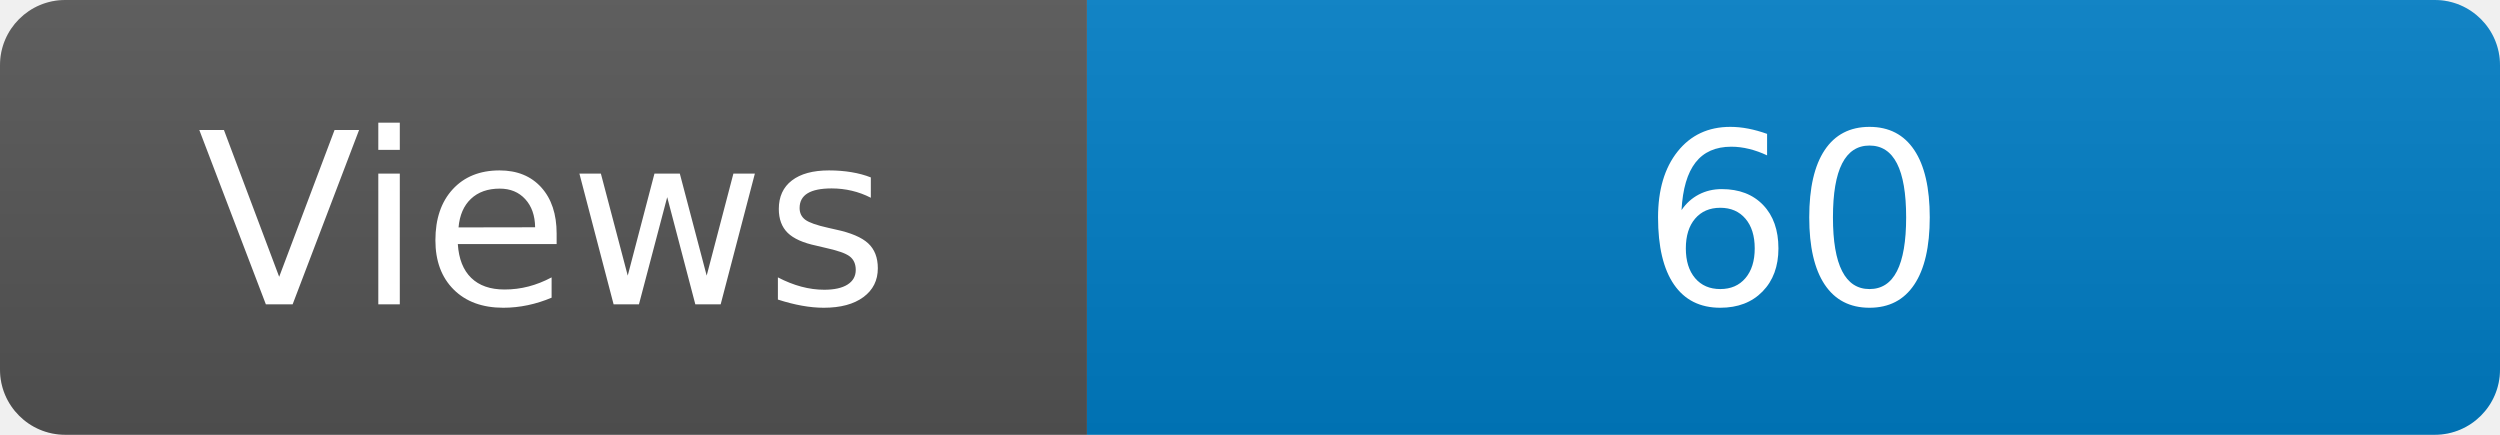
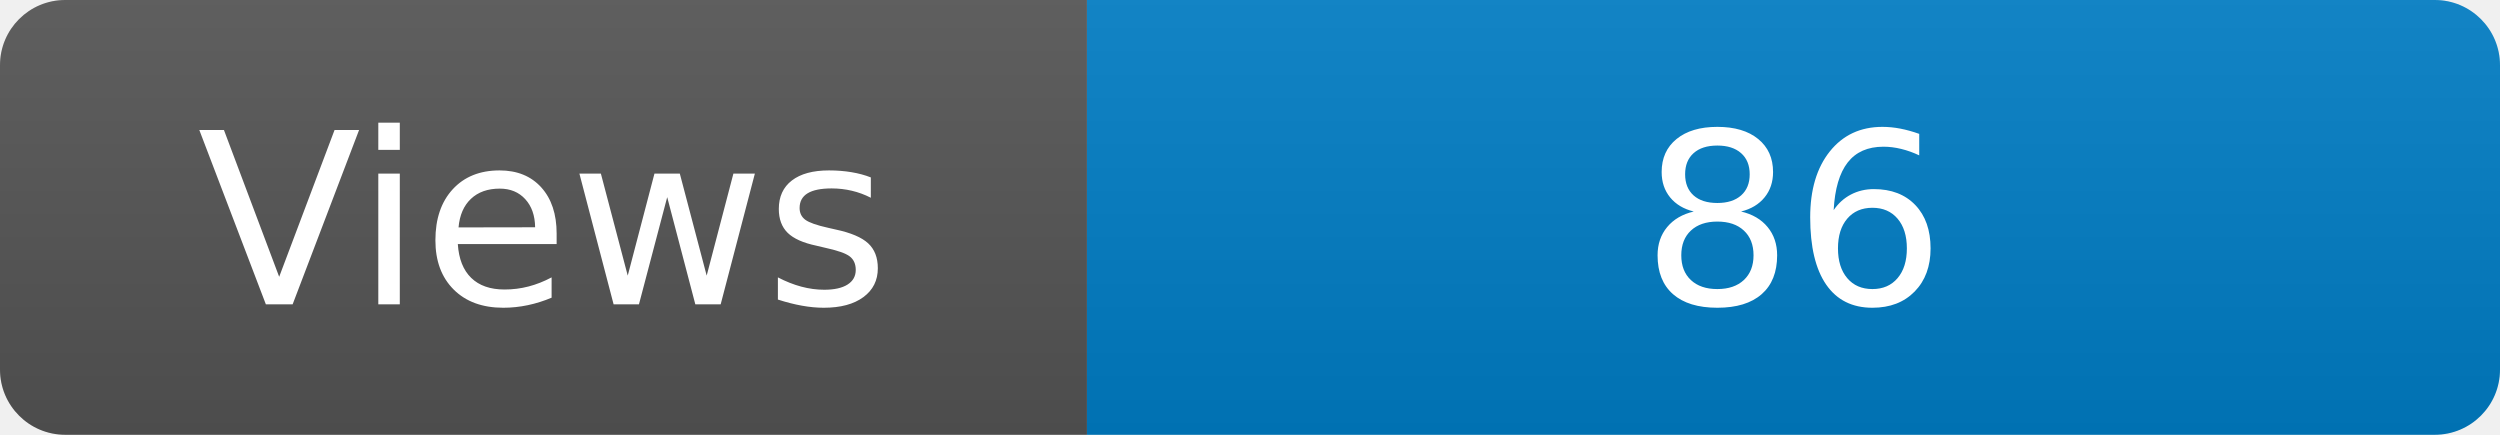
<svg xmlns="http://www.w3.org/2000/svg" width="115" height="20" role="img" aria-label="Maintained?: yes">
  <linearGradient id="s" x2="0" y2="100%">
    <stop offset="0" stop-color="#bbb" stop-opacity=".1" />
    <stop offset="1" stop-opacity=".1" />
  </linearGradient>
  <clipPath id="r">
    <rect width="115" height="20" rx="3" fill="#fff" />
  </clipPath>
  <g clip-path="url(#r)">
    <rect width="50" height="20" fill="#555" />
    <rect x="50" width="160" height="20" fill="#007ec6" />
    <rect width="115" height="20" fill="url(#s)" />
  </g>
  <g fill="#fff" text-anchor="middle" font-family="Verdana,Geneva,DejaVu Sans,sans-serif" font-size="110">
    <text x="250" y="140" transform="scale(.1)" fill="#fff">Views</text>
-     <text x="825" y="140" transform="scale(.1)" fill="#fff">60</text>
+     <text x="825" y="140" transform="scale(.1)" fill="#fff">86</text>
  </g>
</svg>
